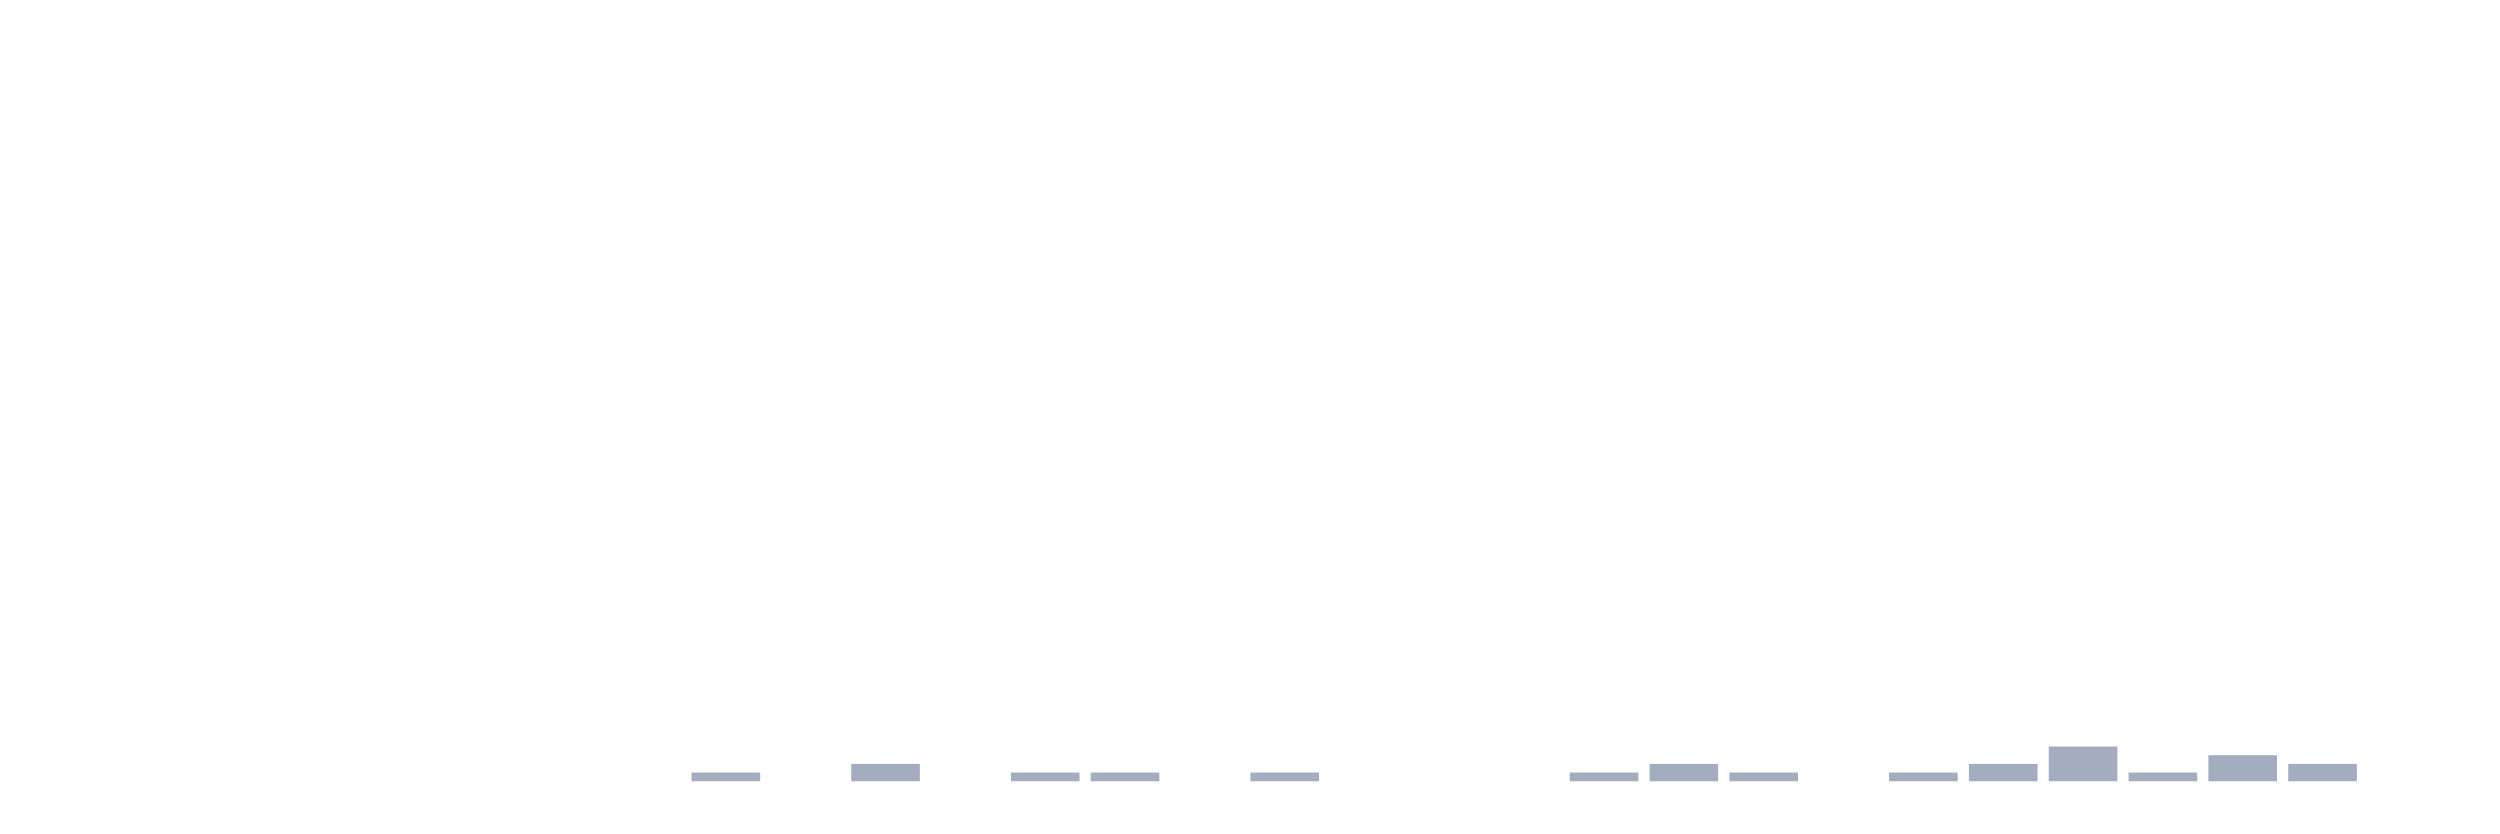
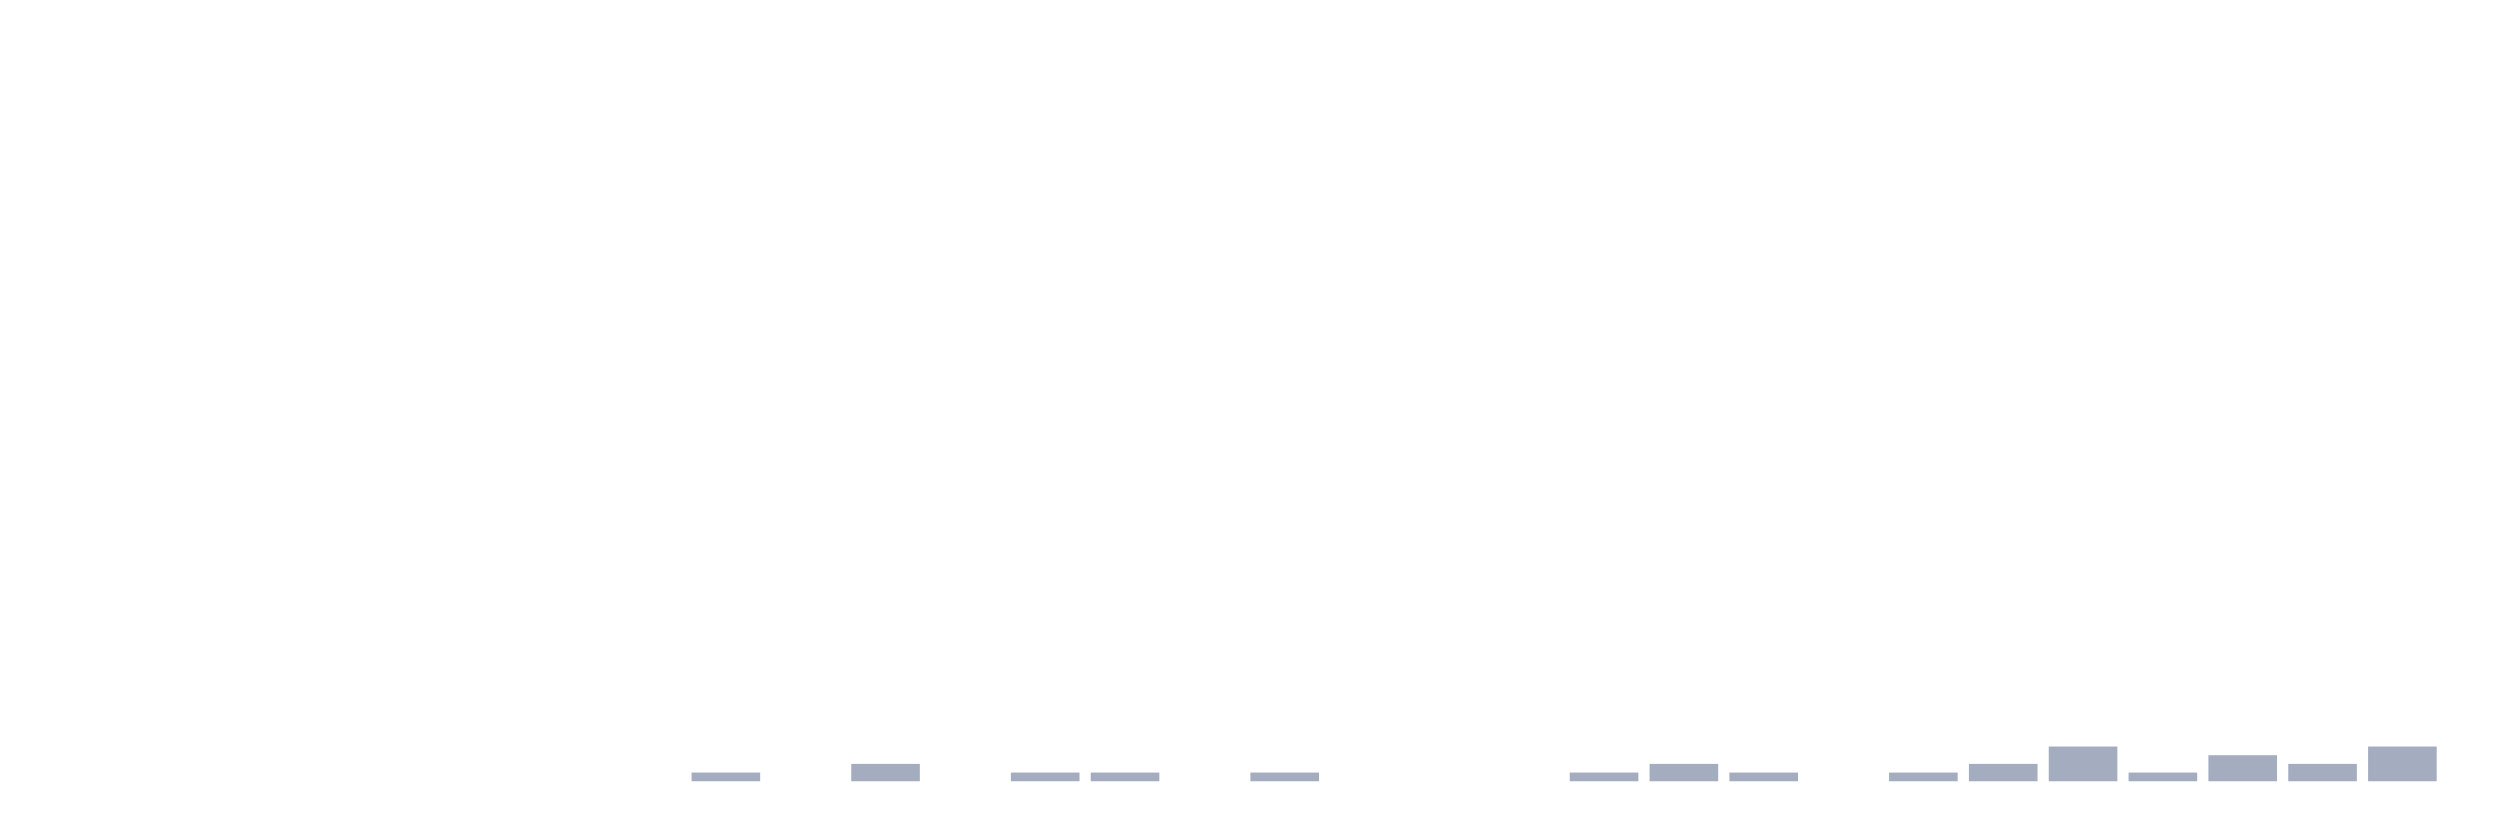
<svg xmlns="http://www.w3.org/2000/svg" viewBox="0 0 480 160">
  <g transform="translate(10,10)">
    <rect class="bar" x="0.153" width="13.175" y="140" height="0" fill="rgb(164,173,192)" />
    <rect class="bar" x="15.482" width="13.175" y="140" height="0" fill="rgb(164,173,192)" />
    <rect class="bar" x="30.81" width="13.175" y="140" height="0" fill="rgb(164,173,192)" />
    <rect class="bar" x="46.138" width="13.175" y="140" height="0" fill="rgb(164,173,192)" />
    <rect class="bar" x="61.466" width="13.175" y="140" height="0" fill="rgb(164,173,192)" />
    <rect class="bar" x="76.794" width="13.175" y="140" height="0" fill="rgb(164,173,192)" />
    <rect class="bar" x="92.123" width="13.175" y="140" height="0" fill="rgb(164,173,192)" />
    <rect class="bar" x="107.451" width="13.175" y="140" height="0" fill="rgb(164,173,192)" />
    <rect class="bar" x="122.779" width="13.175" y="138.333" height="1.667" fill="rgb(164,173,192)" />
    <rect class="bar" x="138.107" width="13.175" y="140" height="0" fill="rgb(164,173,192)" />
    <rect class="bar" x="153.436" width="13.175" y="136.667" height="3.333" fill="rgb(164,173,192)" />
    <rect class="bar" x="168.764" width="13.175" y="140" height="0" fill="rgb(164,173,192)" />
    <rect class="bar" x="184.092" width="13.175" y="138.333" height="1.667" fill="rgb(164,173,192)" />
    <rect class="bar" x="199.42" width="13.175" y="138.333" height="1.667" fill="rgb(164,173,192)" />
    <rect class="bar" x="214.748" width="13.175" y="140" height="0" fill="rgb(164,173,192)" />
    <rect class="bar" x="230.077" width="13.175" y="138.333" height="1.667" fill="rgb(164,173,192)" />
    <rect class="bar" x="245.405" width="13.175" y="140" height="0" fill="rgb(164,173,192)" />
    <rect class="bar" x="260.733" width="13.175" y="140" height="0" fill="rgb(164,173,192)" />
    <rect class="bar" x="276.061" width="13.175" y="140" height="0" fill="rgb(164,173,192)" />
    <rect class="bar" x="291.39" width="13.175" y="138.333" height="1.667" fill="rgb(164,173,192)" />
    <rect class="bar" x="306.718" width="13.175" y="136.667" height="3.333" fill="rgb(164,173,192)" />
    <rect class="bar" x="322.046" width="13.175" y="138.333" height="1.667" fill="rgb(164,173,192)" />
    <rect class="bar" x="337.374" width="13.175" y="140" height="0" fill="rgb(164,173,192)" />
    <rect class="bar" x="352.702" width="13.175" y="138.333" height="1.667" fill="rgb(164,173,192)" />
    <rect class="bar" x="368.031" width="13.175" y="136.667" height="3.333" fill="rgb(164,173,192)" />
    <rect class="bar" x="383.359" width="13.175" y="133.333" height="6.667" fill="rgb(164,173,192)" />
    <rect class="bar" x="398.687" width="13.175" y="138.333" height="1.667" fill="rgb(164,173,192)" />
    <rect class="bar" x="414.015" width="13.175" y="135" height="5" fill="rgb(164,173,192)" />
    <rect class="bar" x="429.344" width="13.175" y="136.667" height="3.333" fill="rgb(164,173,192)" />
-     <rect class="bar" x="444.672" width="13.175" y="140" height="0" fill="rgb(164,173,192)" />
+     <rect class="bar" x="444.672" width="13.175" y="133.333" height="6.667" fill="rgb(164,173,192)" />
  </g>
</svg>
